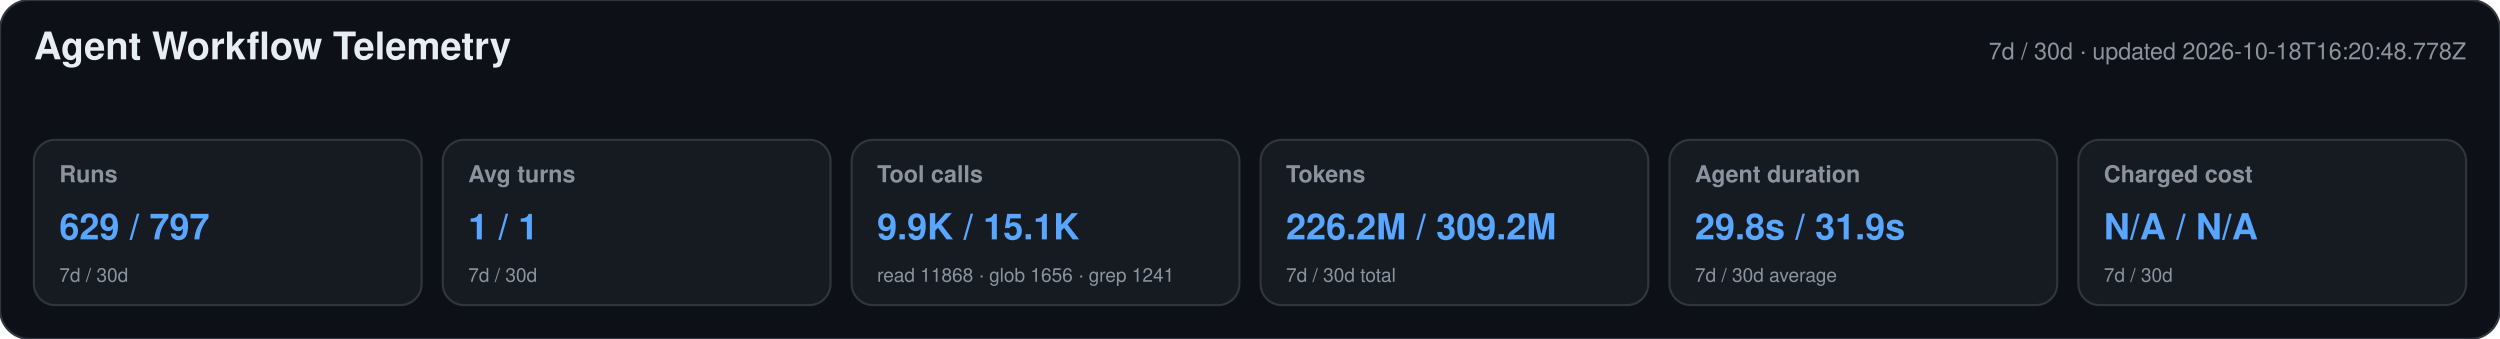
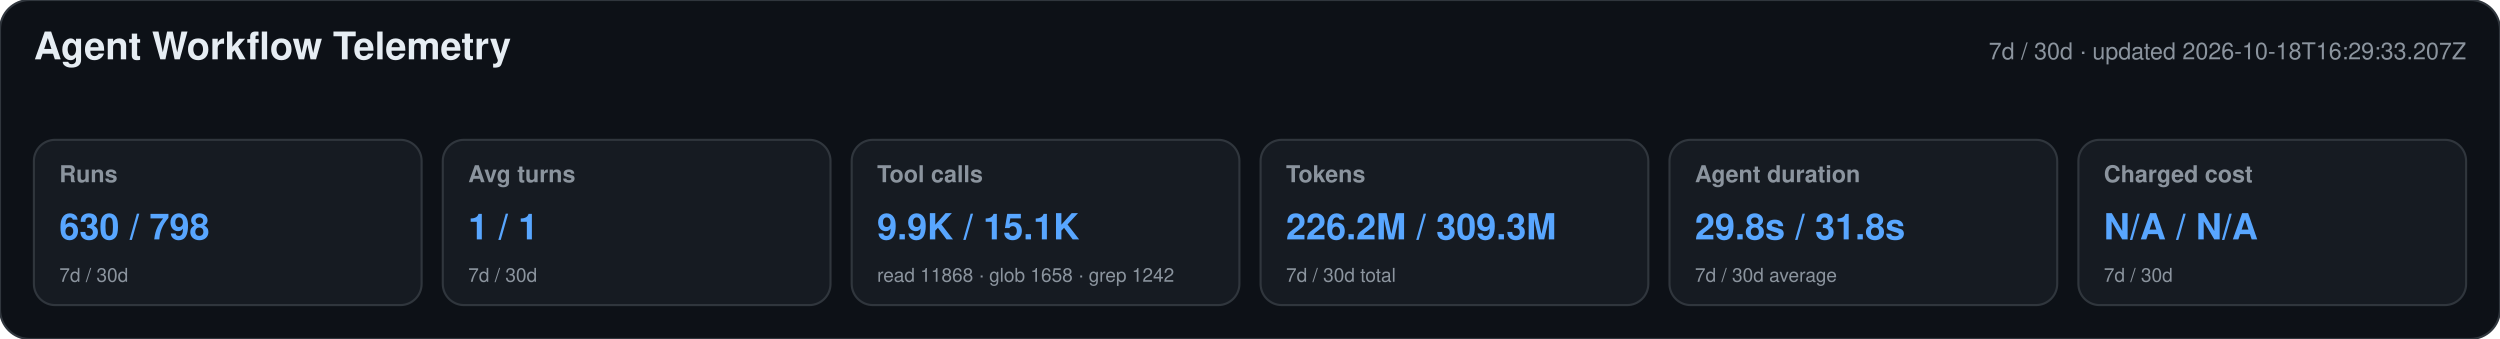
<svg xmlns="http://www.w3.org/2000/svg" width="1180" height="160" viewBox="0 0 1180 160" role="img" aria-labelledby="title desc">
  <style>text{font-family:-apple-system,BlinkMacSystemFont,"Segoe UI",Helvetica,Arial,sans-serif}.heading{font-size:18px;font-weight:650;fill:#e6edf3}.meta,.label,.secondary{fill:#8b949e}.meta,.label{font-size:11px}.label{font-weight:600}.primary{font-size:17px;font-weight:700;fill:#58a6ff}.secondary{font-size:9px}</style>
  <rect width="1180" height="160" rx="14" fill="#0d1117" stroke="#30363d" />
  <text x="16" y="28" class="heading">Agent Workflow Telemetry</text>
-   <text x="1164" y="28" text-anchor="end" class="meta">7d / 30d · updated 2026-10-18T16:20:48.778Z</text>
+   <text x="1164" y="28" text-anchor="end" class="meta">7d / 30d · updated 2026-10-18T16:29:33.207Z</text>
  <g>
    <rect x="16" y="66" width="183" height="78" rx="10" fill="#161b22" stroke="#30363d" />
    <text x="28" y="86" class="label">Runs</text>
-     <text x="28" y="113" class="primary">629 / 797</text>
+     <text x="28" y="113" class="primary">630 / 798</text>
    <text x="28" y="133" class="secondary">7d / 30d</text>
  </g>
  <g>
    <rect x="209" y="66" width="183" height="78" rx="10" fill="#161b22" stroke="#30363d" />
    <text x="221" y="86" class="label">Avg turns</text>
    <text x="221" y="113" class="primary">1 / 1</text>
    <text x="221" y="133" class="secondary">7d / 30d</text>
  </g>
  <g>
    <rect x="402" y="66" width="183" height="78" rx="10" fill="#161b22" stroke="#30363d" />
    <text x="414" y="86" class="label">Tool calls</text>
    <text x="414" y="113" class="primary">9.9K / 15.1K</text>
-     <text x="414" y="133" class="secondary">read 11868 · glob 1656 · grep 1241</text>
+     <text x="414" y="133" class="secondary">read 11868 · glob 1658 · grep 1242</text>
  </g>
  <g>
    <rect x="595" y="66" width="183" height="78" rx="10" fill="#161b22" stroke="#30363d" />
    <text x="607" y="86" class="label">Tokens</text>
-     <text x="607" y="113" class="primary">226.2M / 309.2M</text>
+     <text x="607" y="113" class="primary">226.2M / 309.3M</text>
    <text x="607" y="133" class="secondary">7d / 30d total</text>
  </g>
  <g>
    <rect x="788" y="66" width="183" height="78" rx="10" fill="#161b22" stroke="#30363d" />
    <text x="800" y="86" class="label">Agent duration</text>
-     <text x="800" y="113" class="primary">29.8s / 31.9s</text>
+     <text x="800" y="113" class="primary">29.8s / 31.8s</text>
    <text x="800" y="133" class="secondary">7d / 30d average</text>
  </g>
  <g>
    <rect x="981" y="66" width="183" height="78" rx="10" fill="#161b22" stroke="#30363d" />
    <text x="993" y="86" class="label">Charged cost</text>
    <text x="993" y="113" class="primary">N/A / N/A</text>
    <text x="993" y="133" class="secondary">7d / 30d</text>
  </g>
</svg>
